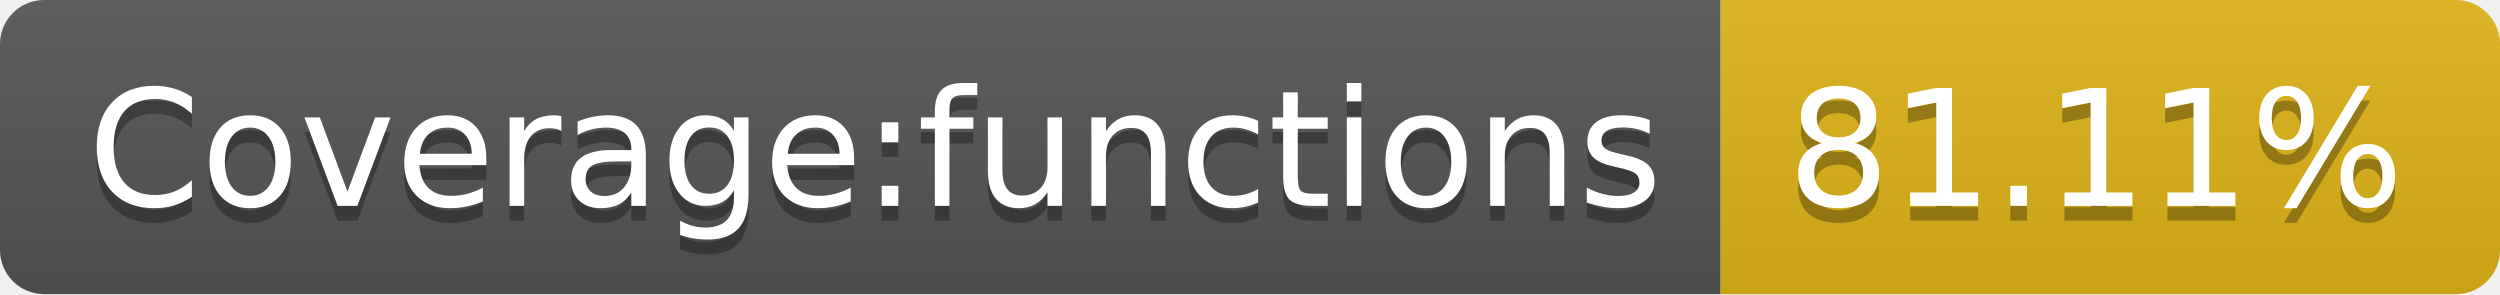
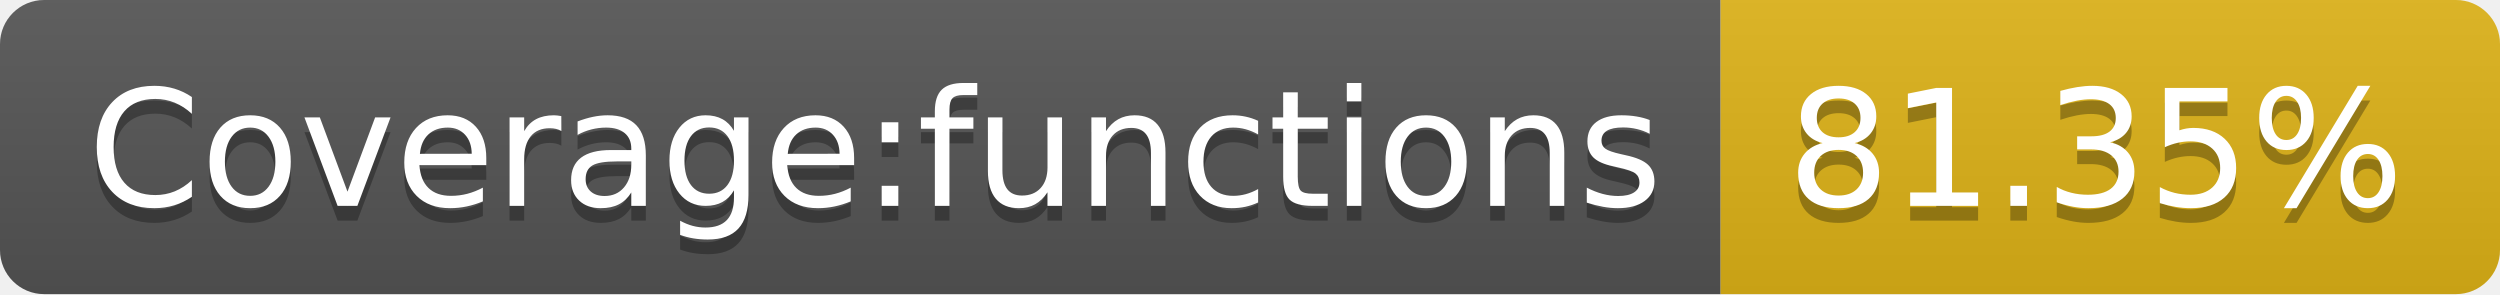
- <svg xmlns="http://www.w3.org/2000/svg" width="170" height="20" role="img" aria-label="Coverage:functions: 81.11%">
+ <svg xmlns="http://www.w3.org/2000/svg" width="170" height="20" role="img" aria-label="Coverage:functions: 81.35%">
  <linearGradient id="s" x2="0" y2="100%">
    <stop offset="0" stop-color="#bbb" stop-opacity=".1" />
    <stop offset="1" stop-opacity=".1" />
  </linearGradient>
  <clipPath id="r">
    <rect width="170" height="20" rx="3" fill="#fff" />
  </clipPath>
  <g clip-path="url(#r)">
    <rect width="117" height="20" fill="#555" />
    <rect x="117" width="53" height="20" fill="#dfb317" />
    <rect width="170" height="20" fill="url(#s)" />
  </g>
  <g fill="#fff" text-anchor="middle" font-family="Verdana,Geneva,DejaVu Sans,sans-serif" text-rendering="geometricPrecision" font-size="110">
    <text aria-hidden="true" x="595" y="150" fill="#010101" fill-opacity=".3" transform="scale(.1)" textLength="1070">Coverage:functions</text>
    <text x="595" y="140" transform="scale(.1)" fill="#fff" textLength="1070">Coverage:functions</text>
-     <text aria-hidden="true" x="1425" y="150" fill="#010101" fill-opacity=".3" transform="scale(.1)" textLength="430">81.11%</text>
-     <text x="1425" y="140" transform="scale(.1)" fill="#fff" textLength="430">81.11%</text>
+     <text aria-hidden="true" x="1425" y="150" fill="#010101" fill-opacity=".3" transform="scale(.1)" textLength="430">81.35%</text>
+     <text x="1425" y="140" transform="scale(.1)" fill="#fff" textLength="430">81.35%</text>
  </g>
</svg>
